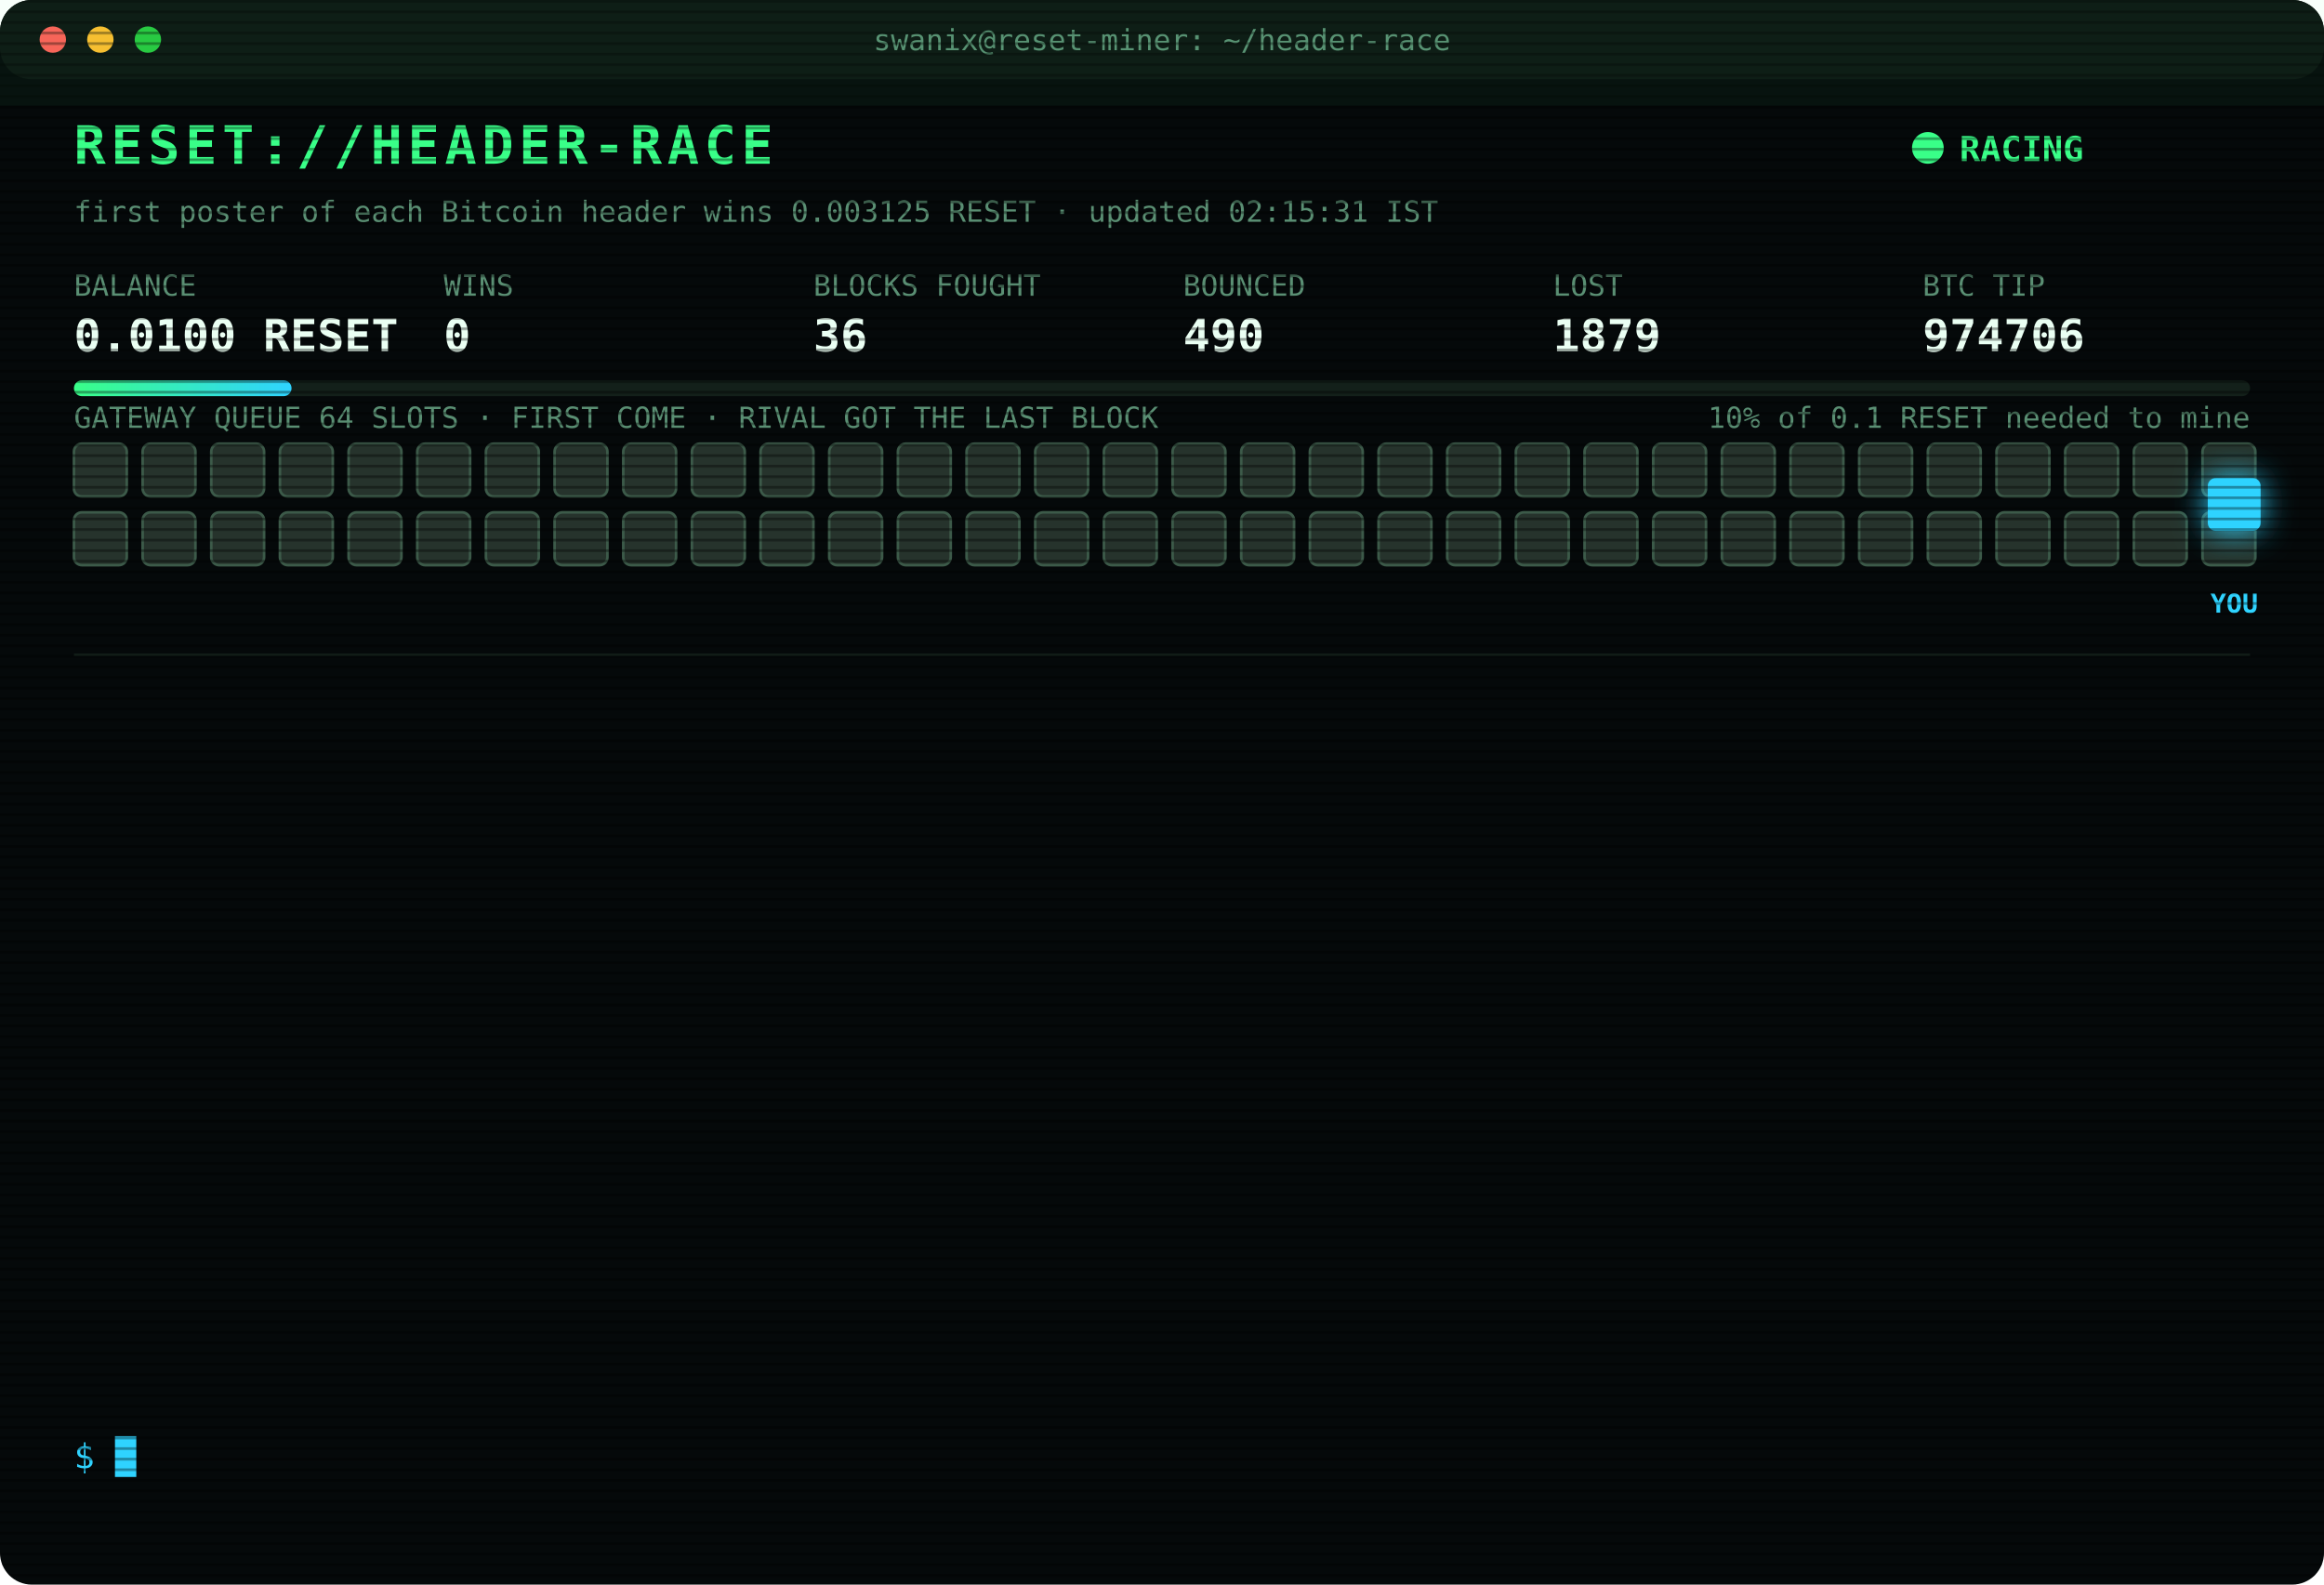
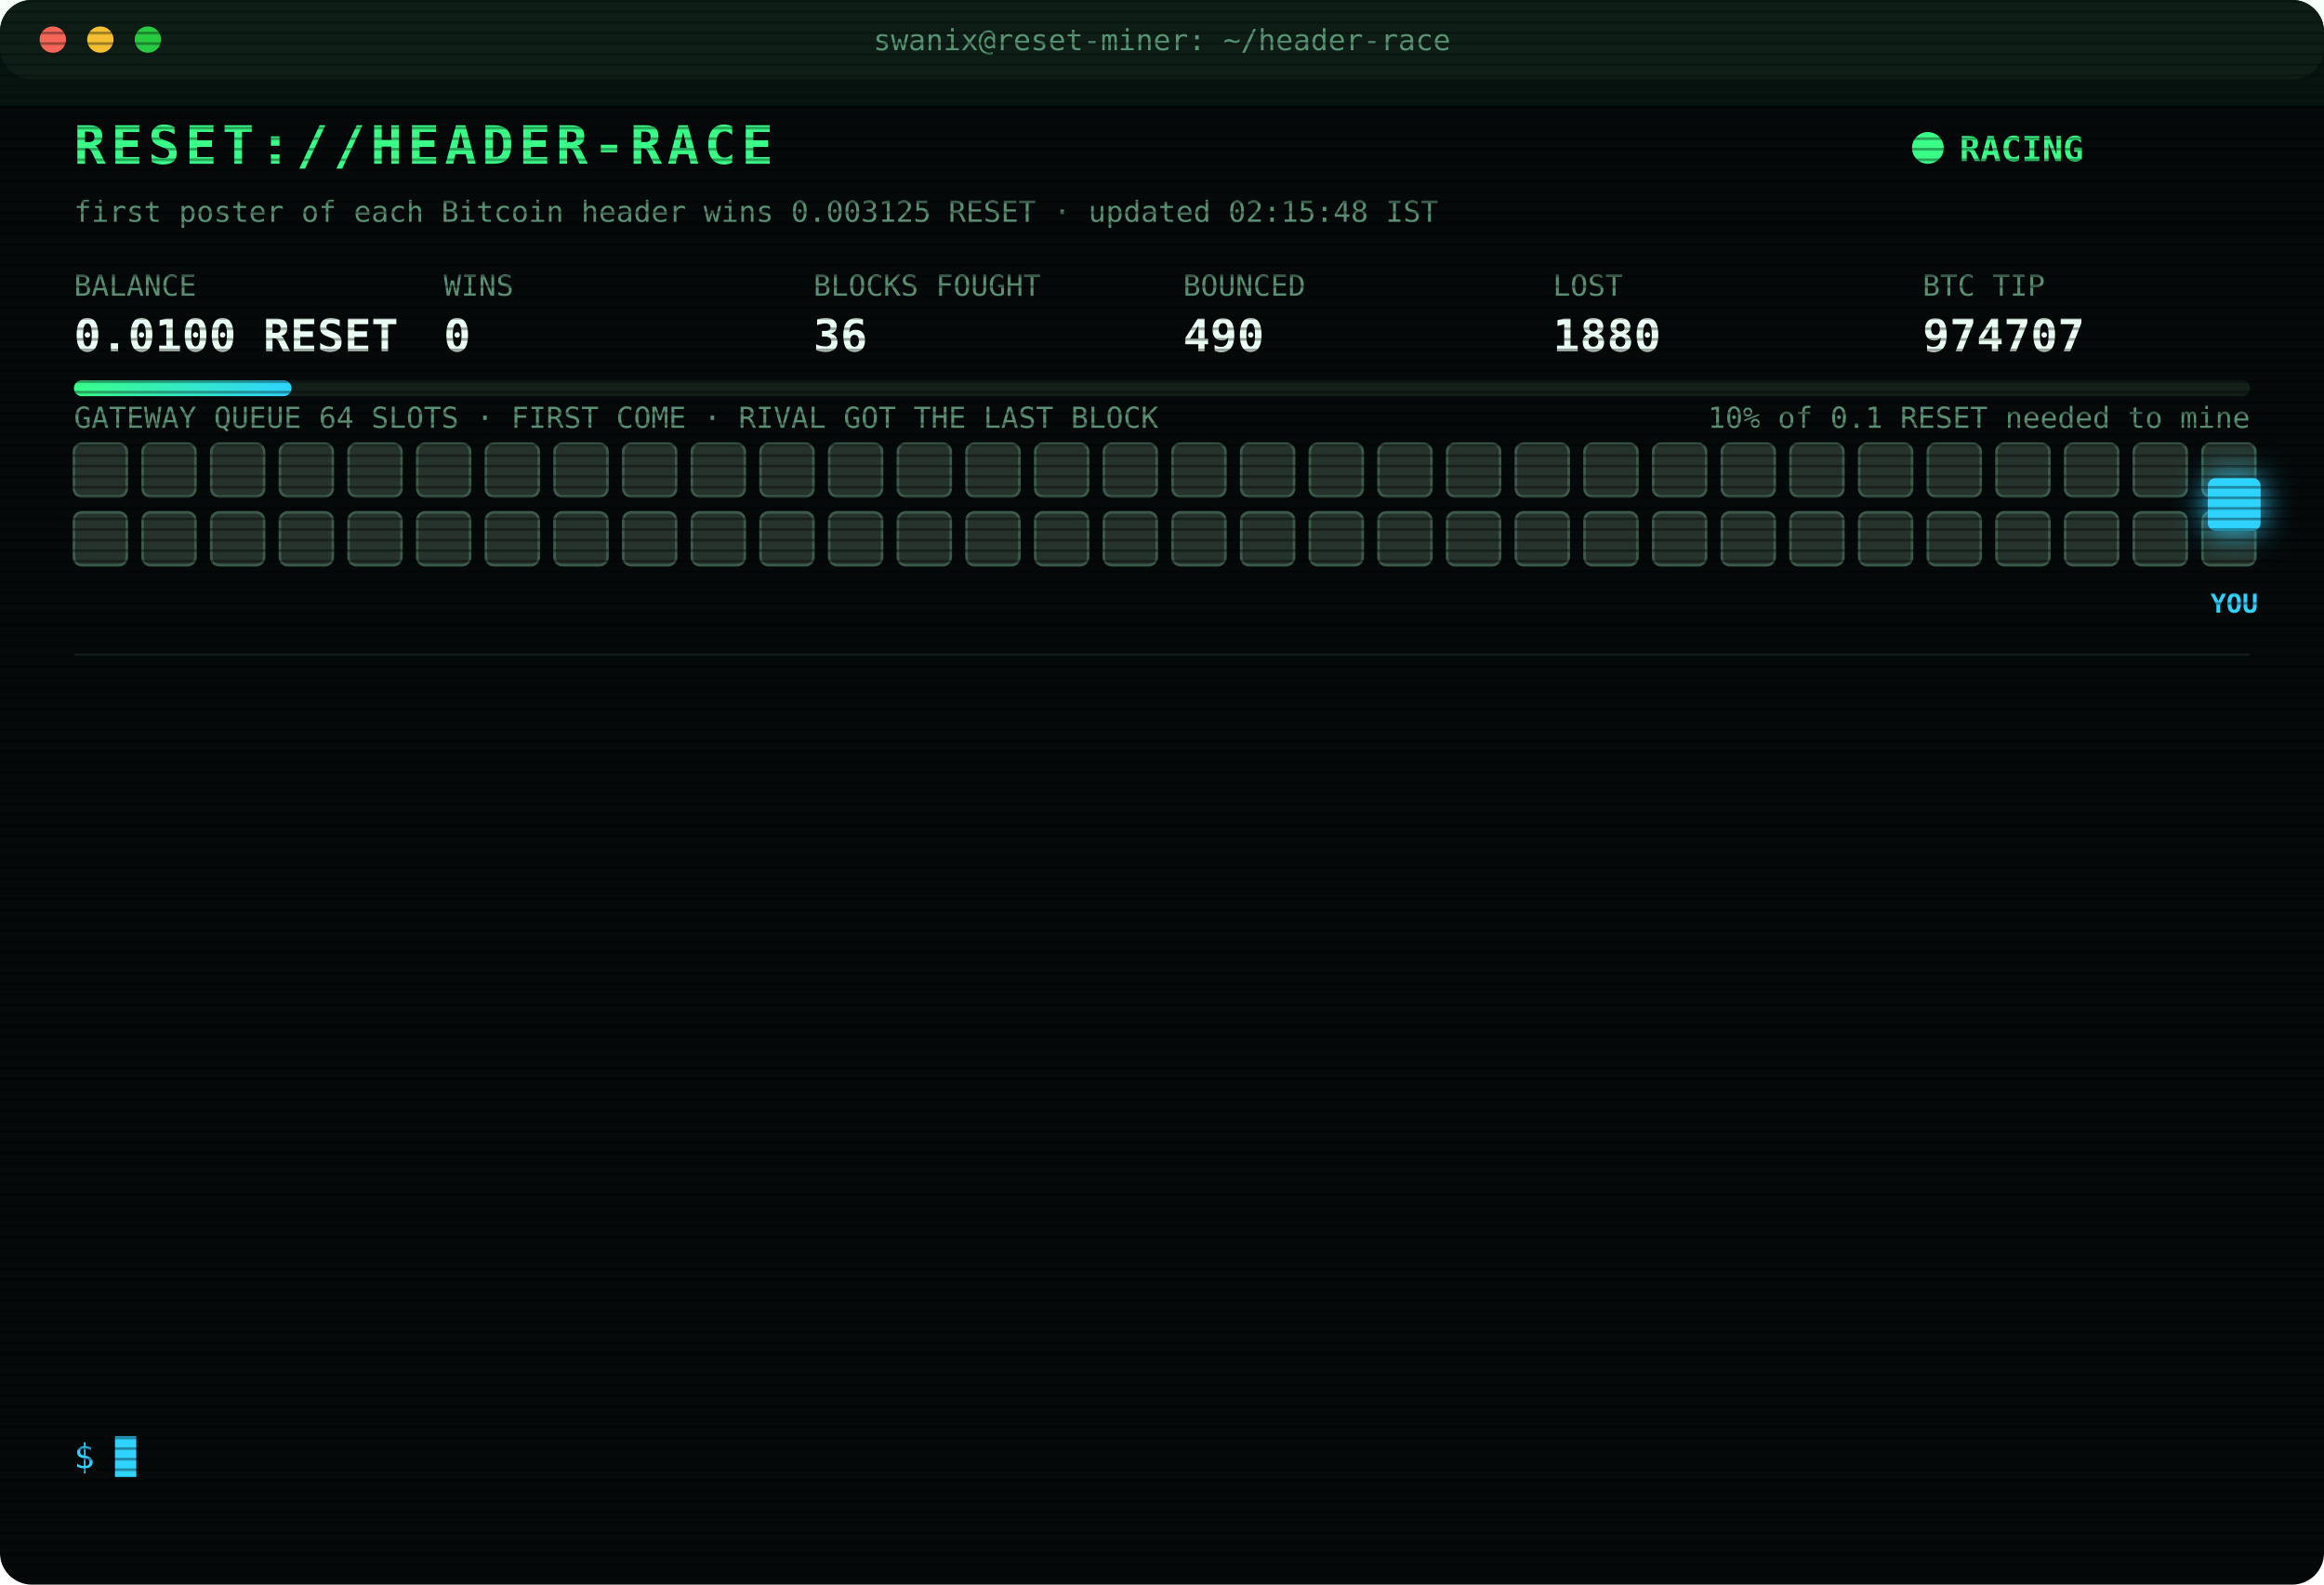
<svg xmlns="http://www.w3.org/2000/svg" width="880" height="600" viewBox="0 0 880 600" font-family="ui-monospace,SFMono-Regular,Menlo,Consolas,monospace">
  <style>
text{font-size:13px;fill:#7CFFB2}
.title{font-size:20px;font-weight:700;fill:#39FF88;letter-spacing:2px;animation:glitch 3s infinite steps(1)}
.sub{fill:#2fd3ff}.k{fill:#5a8f73;font-size:11px}.v{font-size:17px;font-weight:700;fill:#eafff3}
.ts{fill:#3f6b56}.boot{fill:#2fd3ff}.dim{fill:#5a8f73}.bad{fill:#ff4d6d}.warn{fill:#ffd23f}.mag{fill:#ff5cf0}.win{fill:#39FF88;font-weight:700}
.tag{font-size:10px;fill:#2fd3ff;font-weight:700}
.rival{fill:#26332c;stroke:#3c5a49;animation:jam 1.2s infinite alternate}
.idle{fill:#141c18;stroke:#22302a;animation:breathe 4s infinite}
.me{fill:#2fd3ff;filter:drop-shadow(0 0 6px #2fd3ff)}
.hover{animation:nudge 1.1s infinite ease-in-out}.bounce{animation:kick 1.4s infinite}
.ln{opacity:0;animation:in .4s forwards}
.cur{animation:blink 1s infinite steps(1)}
.scan{animation:scan 6s infinite linear}
.led{animation:blink 1.4s infinite}
@keyframes in{from{opacity:0;transform:translateX(-6px)}to{opacity:1;transform:none}}
@keyframes blink{50%{opacity:0}}
@keyframes jam{to{fill:#33463b}}
@keyframes breathe{50%{opacity:.4}}
@keyframes nudge{50%{transform:translateX(-10px)}}
@keyframes kick{0%,100%{transform:none}30%{transform:translateX(-14px)}55%{transform:translateX(10px) translateY(-6px)}}
@keyframes glitch{0%,92%{transform:none}93%{transform:translateX(2px);fill:#ff4d6d}95%{transform:translateX(-2px);fill:#2fd3ff}97%{transform:none}}
@keyframes scan{from{transform:translateY(-40px)}to{transform:translateY(600px)}}
</style>
  <defs>
    <pattern id="sl" width="4" height="4" patternUnits="userSpaceOnUse">
      <rect width="4" height="1" fill="#000" opacity=".35" />
    </pattern>
    <linearGradient id="bar">
      <stop offset="0" stop-color="#39FF88" />
      <stop offset="1" stop-color="#2fd3ff" />
    </linearGradient>
  </defs>
  <rect width="880" height="600" rx="12" fill="#05090a" />
  <rect width="880" height="30" rx="12" fill="#0d1512" />
  <circle cx="20" cy="15" r="5" fill="#ff5f57" />
  <circle cx="38" cy="15" r="5" fill="#febc2e" />
  <circle cx="56" cy="15" r="5" fill="#28c840" />
  <text x="440" y="19" text-anchor="middle" class="k">swanix@reset-miner: ~/header-race</text>
  <text x="28" y="62" class="title">RESET://HEADER-RACE</text>
  <circle class="led" cx="730" cy="56" r="6" fill="#39FF88" />
  <text x="742" y="61" class="win">RACING</text>
-   <text x="28" y="84" class="k">first poster of each Bitcoin header wins 0.003125 RESET · updated 02:15:31 IST</text>
+   <text x="28" y="84" class="k">first poster of each Bitcoin header wins 0.003125 RESET · updated 02:15:48 IST</text>
  <text x="28" y="112" class="k">BALANCE</text>
  <text x="28" y="133" class="v">0.0100 RESET</text>
  <text x="168" y="112" class="k">WINS</text>
  <text x="168" y="133" class="v">0</text>
  <text x="308" y="112" class="k">BLOCKS FOUGHT</text>
  <text x="308" y="133" class="v">36</text>
  <text x="448" y="112" class="k">BOUNCED</text>
  <text x="448" y="133" class="v">490</text>
  <text x="588" y="112" class="k">LOST</text>
-   <text x="588" y="133" class="v">1879</text>
+   <text x="588" y="133" class="v">1880</text>
  <text x="728" y="112" class="k">BTC TIP</text>
-   <text x="728" y="133" class="v">974706</text>
+   <text x="728" y="133" class="v">974707</text>
  <rect x="28" y="144" width="824" height="6" rx="3" fill="#13201a" />
  <rect x="28" y="144" width="82.4" height="6" rx="3" fill="url(#bar)" />
  <text x="852" y="162" text-anchor="end" class="k">10% of 0.1 RESET needed to mine</text>
  <text x="28" y="162" class="k">GATEWAY QUEUE 64 SLOTS · FIRST COME · RIVAL GOT THE LAST BLOCK</text>
  <rect class="rival" x="28" y="168" width="20" height="20" rx="3" style="animation-delay:0.00s" />
  <rect class="rival" x="54" y="168" width="20" height="20" rx="3" style="animation-delay:0.05s" />
  <rect class="rival" x="80" y="168" width="20" height="20" rx="3" style="animation-delay:0.10s" />
  <rect class="rival" x="106" y="168" width="20" height="20" rx="3" style="animation-delay:0.15s" />
  <rect class="rival" x="132" y="168" width="20" height="20" rx="3" style="animation-delay:0.20s" />
  <rect class="rival" x="158" y="168" width="20" height="20" rx="3" style="animation-delay:0.25s" />
  <rect class="rival" x="184" y="168" width="20" height="20" rx="3" style="animation-delay:0.30s" />
  <rect class="rival" x="210" y="168" width="20" height="20" rx="3" style="animation-delay:0.35s" />
  <rect class="rival" x="236" y="168" width="20" height="20" rx="3" style="animation-delay:0.40s" />
  <rect class="rival" x="262" y="168" width="20" height="20" rx="3" style="animation-delay:0.45s" />
  <rect class="rival" x="288" y="168" width="20" height="20" rx="3" style="animation-delay:0.50s" />
  <rect class="rival" x="314" y="168" width="20" height="20" rx="3" style="animation-delay:0.55s" />
  <rect class="rival" x="340" y="168" width="20" height="20" rx="3" style="animation-delay:0.60s" />
  <rect class="rival" x="366" y="168" width="20" height="20" rx="3" style="animation-delay:0.65s" />
  <rect class="rival" x="392" y="168" width="20" height="20" rx="3" style="animation-delay:0.70s" />
  <rect class="rival" x="418" y="168" width="20" height="20" rx="3" style="animation-delay:0.75s" />
  <rect class="rival" x="444" y="168" width="20" height="20" rx="3" style="animation-delay:0.80s" />
  <rect class="rival" x="470" y="168" width="20" height="20" rx="3" style="animation-delay:0.85s" />
  <rect class="rival" x="496" y="168" width="20" height="20" rx="3" style="animation-delay:0.90s" />
  <rect class="rival" x="522" y="168" width="20" height="20" rx="3" style="animation-delay:0.95s" />
  <rect class="rival" x="548" y="168" width="20" height="20" rx="3" style="animation-delay:1.00s" />
  <rect class="rival" x="574" y="168" width="20" height="20" rx="3" style="animation-delay:1.05s" />
  <rect class="rival" x="600" y="168" width="20" height="20" rx="3" style="animation-delay:1.10s" />
  <rect class="rival" x="626" y="168" width="20" height="20" rx="3" style="animation-delay:1.15s" />
  <rect class="rival" x="652" y="168" width="20" height="20" rx="3" style="animation-delay:1.20s" />
  <rect class="rival" x="678" y="168" width="20" height="20" rx="3" style="animation-delay:1.25s" />
  <rect class="rival" x="704" y="168" width="20" height="20" rx="3" style="animation-delay:1.30s" />
  <rect class="rival" x="730" y="168" width="20" height="20" rx="3" style="animation-delay:1.35s" />
  <rect class="rival" x="756" y="168" width="20" height="20" rx="3" style="animation-delay:1.40s" />
  <rect class="rival" x="782" y="168" width="20" height="20" rx="3" style="animation-delay:1.45s" />
  <rect class="rival" x="808" y="168" width="20" height="20" rx="3" style="animation-delay:1.50s" />
  <rect class="rival" x="834" y="168" width="20" height="20" rx="3" style="animation-delay:1.55s" />
  <rect class="rival" x="28" y="194" width="20" height="20" rx="3" style="animation-delay:1.60s" />
  <rect class="rival" x="54" y="194" width="20" height="20" rx="3" style="animation-delay:1.65s" />
  <rect class="rival" x="80" y="194" width="20" height="20" rx="3" style="animation-delay:1.70s" />
  <rect class="rival" x="106" y="194" width="20" height="20" rx="3" style="animation-delay:1.75s" />
  <rect class="rival" x="132" y="194" width="20" height="20" rx="3" style="animation-delay:1.80s" />
  <rect class="rival" x="158" y="194" width="20" height="20" rx="3" style="animation-delay:1.85s" />
  <rect class="rival" x="184" y="194" width="20" height="20" rx="3" style="animation-delay:1.90s" />
  <rect class="rival" x="210" y="194" width="20" height="20" rx="3" style="animation-delay:1.95s" />
  <rect class="rival" x="236" y="194" width="20" height="20" rx="3" style="animation-delay:2.00s" />
  <rect class="rival" x="262" y="194" width="20" height="20" rx="3" style="animation-delay:2.05s" />
  <rect class="rival" x="288" y="194" width="20" height="20" rx="3" style="animation-delay:2.10s" />
  <rect class="rival" x="314" y="194" width="20" height="20" rx="3" style="animation-delay:2.15s" />
  <rect class="rival" x="340" y="194" width="20" height="20" rx="3" style="animation-delay:2.20s" />
  <rect class="rival" x="366" y="194" width="20" height="20" rx="3" style="animation-delay:2.25s" />
  <rect class="rival" x="392" y="194" width="20" height="20" rx="3" style="animation-delay:2.30s" />
  <rect class="rival" x="418" y="194" width="20" height="20" rx="3" style="animation-delay:2.35s" />
  <rect class="rival" x="444" y="194" width="20" height="20" rx="3" style="animation-delay:2.40s" />
  <rect class="rival" x="470" y="194" width="20" height="20" rx="3" style="animation-delay:2.45s" />
  <rect class="rival" x="496" y="194" width="20" height="20" rx="3" style="animation-delay:2.50s" />
  <rect class="rival" x="522" y="194" width="20" height="20" rx="3" style="animation-delay:2.55s" />
  <rect class="rival" x="548" y="194" width="20" height="20" rx="3" style="animation-delay:2.60s" />
  <rect class="rival" x="574" y="194" width="20" height="20" rx="3" style="animation-delay:2.65s" />
  <rect class="rival" x="600" y="194" width="20" height="20" rx="3" style="animation-delay:2.70s" />
  <rect class="rival" x="626" y="194" width="20" height="20" rx="3" style="animation-delay:2.75s" />
  <rect class="rival" x="652" y="194" width="20" height="20" rx="3" style="animation-delay:2.80s" />
  <rect class="rival" x="678" y="194" width="20" height="20" rx="3" style="animation-delay:2.85s" />
  <rect class="rival" x="704" y="194" width="20" height="20" rx="3" style="animation-delay:2.90s" />
  <rect class="rival" x="730" y="194" width="20" height="20" rx="3" style="animation-delay:2.95s" />
  <rect class="rival" x="756" y="194" width="20" height="20" rx="3" style="animation-delay:3.00s" />
  <rect class="rival" x="782" y="194" width="20" height="20" rx="3" style="animation-delay:3.05s" />
  <rect class="rival" x="808" y="194" width="20" height="20" rx="3" style="animation-delay:3.10s" />
  <rect class="rival" x="834" y="194" width="20" height="20" rx="3" style="animation-delay:3.15s" />
  <g class="hover">
    <rect class="me" x="836" y="181" width="20" height="20" rx="3" />
    <text class="tag" x="846" y="232" text-anchor="middle">YOU</text>
  </g>
  <line x1="28" x2="852" y1="248" y2="248" stroke="#13201a" />
  <g class="ln" style="animation-delay:0.40s">
-     <text x="28" y="270" class="ts">00:24:03</text>
-     <text x="104" y="270" class="bad">[LOST] #974693 taken by a rival miner</text>
+     <text x="28" y="270" class="ts">00:24:37</text>
+     <text x="104" y="270" class="bad">[LOST] #974694 taken by a rival miner</text>
  </g>
  <g class="ln" style="animation-delay:0.65s">
-     <text x="28" y="292" class="ts">00:24:37</text>
-     <text x="104" y="292" class="bad">[LOST] #974694 taken by a rival miner</text>
+     <text x="28" y="292" class="ts">00:26:26</text>
+     <text x="104" y="292" class="bad">[LOST] #974695 taken by a rival miner</text>
  </g>
  <g class="ln" style="animation-delay:0.90s">
-     <text x="28" y="314" class="ts">00:26:26</text>
-     <text x="104" y="314" class="bad">[LOST] #974695 taken by a rival miner</text>
+     <text x="28" y="314" class="ts">00:44:58</text>
+     <text x="104" y="314" class="bad">[LOST] #974696 taken by a rival miner</text>
  </g>
  <g class="ln" style="animation-delay:1.15s">
-     <text x="28" y="336" class="ts">00:44:58</text>
-     <text x="104" y="336" class="bad">[LOST] #974696 taken by a rival miner</text>
+     <text x="28" y="336" class="ts">00:54:32</text>
+     <text x="104" y="336" class="bad">[LOST] #974697 taken by a rival miner</text>
  </g>
  <g class="ln" style="animation-delay:1.40s">
-     <text x="28" y="358" class="ts">00:54:32</text>
-     <text x="104" y="358" class="bad">[LOST] #974697 taken by a rival miner</text>
+     <text x="28" y="358" class="ts">00:55:45</text>
+     <text x="104" y="358" class="bad">[LOST] #974698 taken by a rival miner</text>
  </g>
  <g class="ln" style="animation-delay:1.65s">
-     <text x="28" y="380" class="ts">00:55:45</text>
-     <text x="104" y="380" class="bad">[LOST] #974698 taken by a rival miner</text>
+     <text x="28" y="380" class="ts">01:14:08</text>
+     <text x="104" y="380" class="bad">[LOST] #974699 taken by a rival miner</text>
  </g>
  <g class="ln" style="animation-delay:1.90s">
-     <text x="28" y="402" class="ts">01:14:08</text>
-     <text x="104" y="402" class="bad">[LOST] #974699 taken by a rival miner</text>
+     <text x="28" y="402" class="ts">01:19:47</text>
+     <text x="104" y="402" class="bad">[LOST] #974700 taken by a rival miner</text>
  </g>
  <g class="ln" style="animation-delay:2.15s">
-     <text x="28" y="424" class="ts">01:19:47</text>
-     <text x="104" y="424" class="bad">[LOST] #974700 taken by a rival miner</text>
+     <text x="28" y="424" class="ts">01:38:44</text>
+     <text x="104" y="424" class="bad">[LOST] #974702 taken by a rival miner</text>
  </g>
  <g class="ln" style="animation-delay:2.40s">
-     <text x="28" y="446" class="ts">01:38:44</text>
-     <text x="104" y="446" class="bad">[LOST] #974702 taken by a rival miner</text>
+     <text x="28" y="446" class="ts">01:58:04</text>
+     <text x="104" y="446" class="bad">[LOST] #974703 taken by a rival miner</text>
  </g>
  <g class="ln" style="animation-delay:2.65s">
-     <text x="28" y="468" class="ts">01:58:04</text>
-     <text x="104" y="468" class="bad">[LOST] #974703 taken by a rival miner</text>
+     <text x="28" y="468" class="ts">02:01:10</text>
+     <text x="104" y="468" class="bad">[LOST] #974704 taken by a rival miner</text>
  </g>
  <g class="ln" style="animation-delay:2.90s">
-     <text x="28" y="490" class="ts">02:01:10</text>
-     <text x="104" y="490" class="bad">[LOST] #974704 taken by a rival miner</text>
+     <text x="28" y="490" class="ts">02:06:14</text>
+     <text x="104" y="490" class="bad">[LOST] #974705 taken by a rival miner</text>
  </g>
  <g class="ln" style="animation-delay:3.15s">
-     <text x="28" y="512" class="ts">02:06:14</text>
-     <text x="104" y="512" class="bad">[LOST] #974705 taken by a rival miner</text>
+     <text x="28" y="512" class="ts">02:09:45</text>
+     <text x="104" y="512" class="bad">[LOST] #974706 taken by a rival miner</text>
  </g>
  <g class="ln" style="animation-delay:3.40s">
-     <text x="28" y="534" class="ts">02:09:45</text>
-     <text x="104" y="534" class="bad">[LOST] #974706 taken by a rival miner</text>
+     <text x="28" y="534" class="ts">02:15:48</text>
+     <text x="104" y="534" class="bad">[LOST] #974707 taken by a rival miner</text>
  </g>
  <text x="28" y="556" class="sub">$ <tspan class="cur">█</tspan>
  </text>
  <rect width="880" height="600" rx="12" fill="url(#sl)" pointer-events="none" />
  <rect class="scan" width="880" height="40" fill="#39FF88" opacity=".04" />
</svg>
